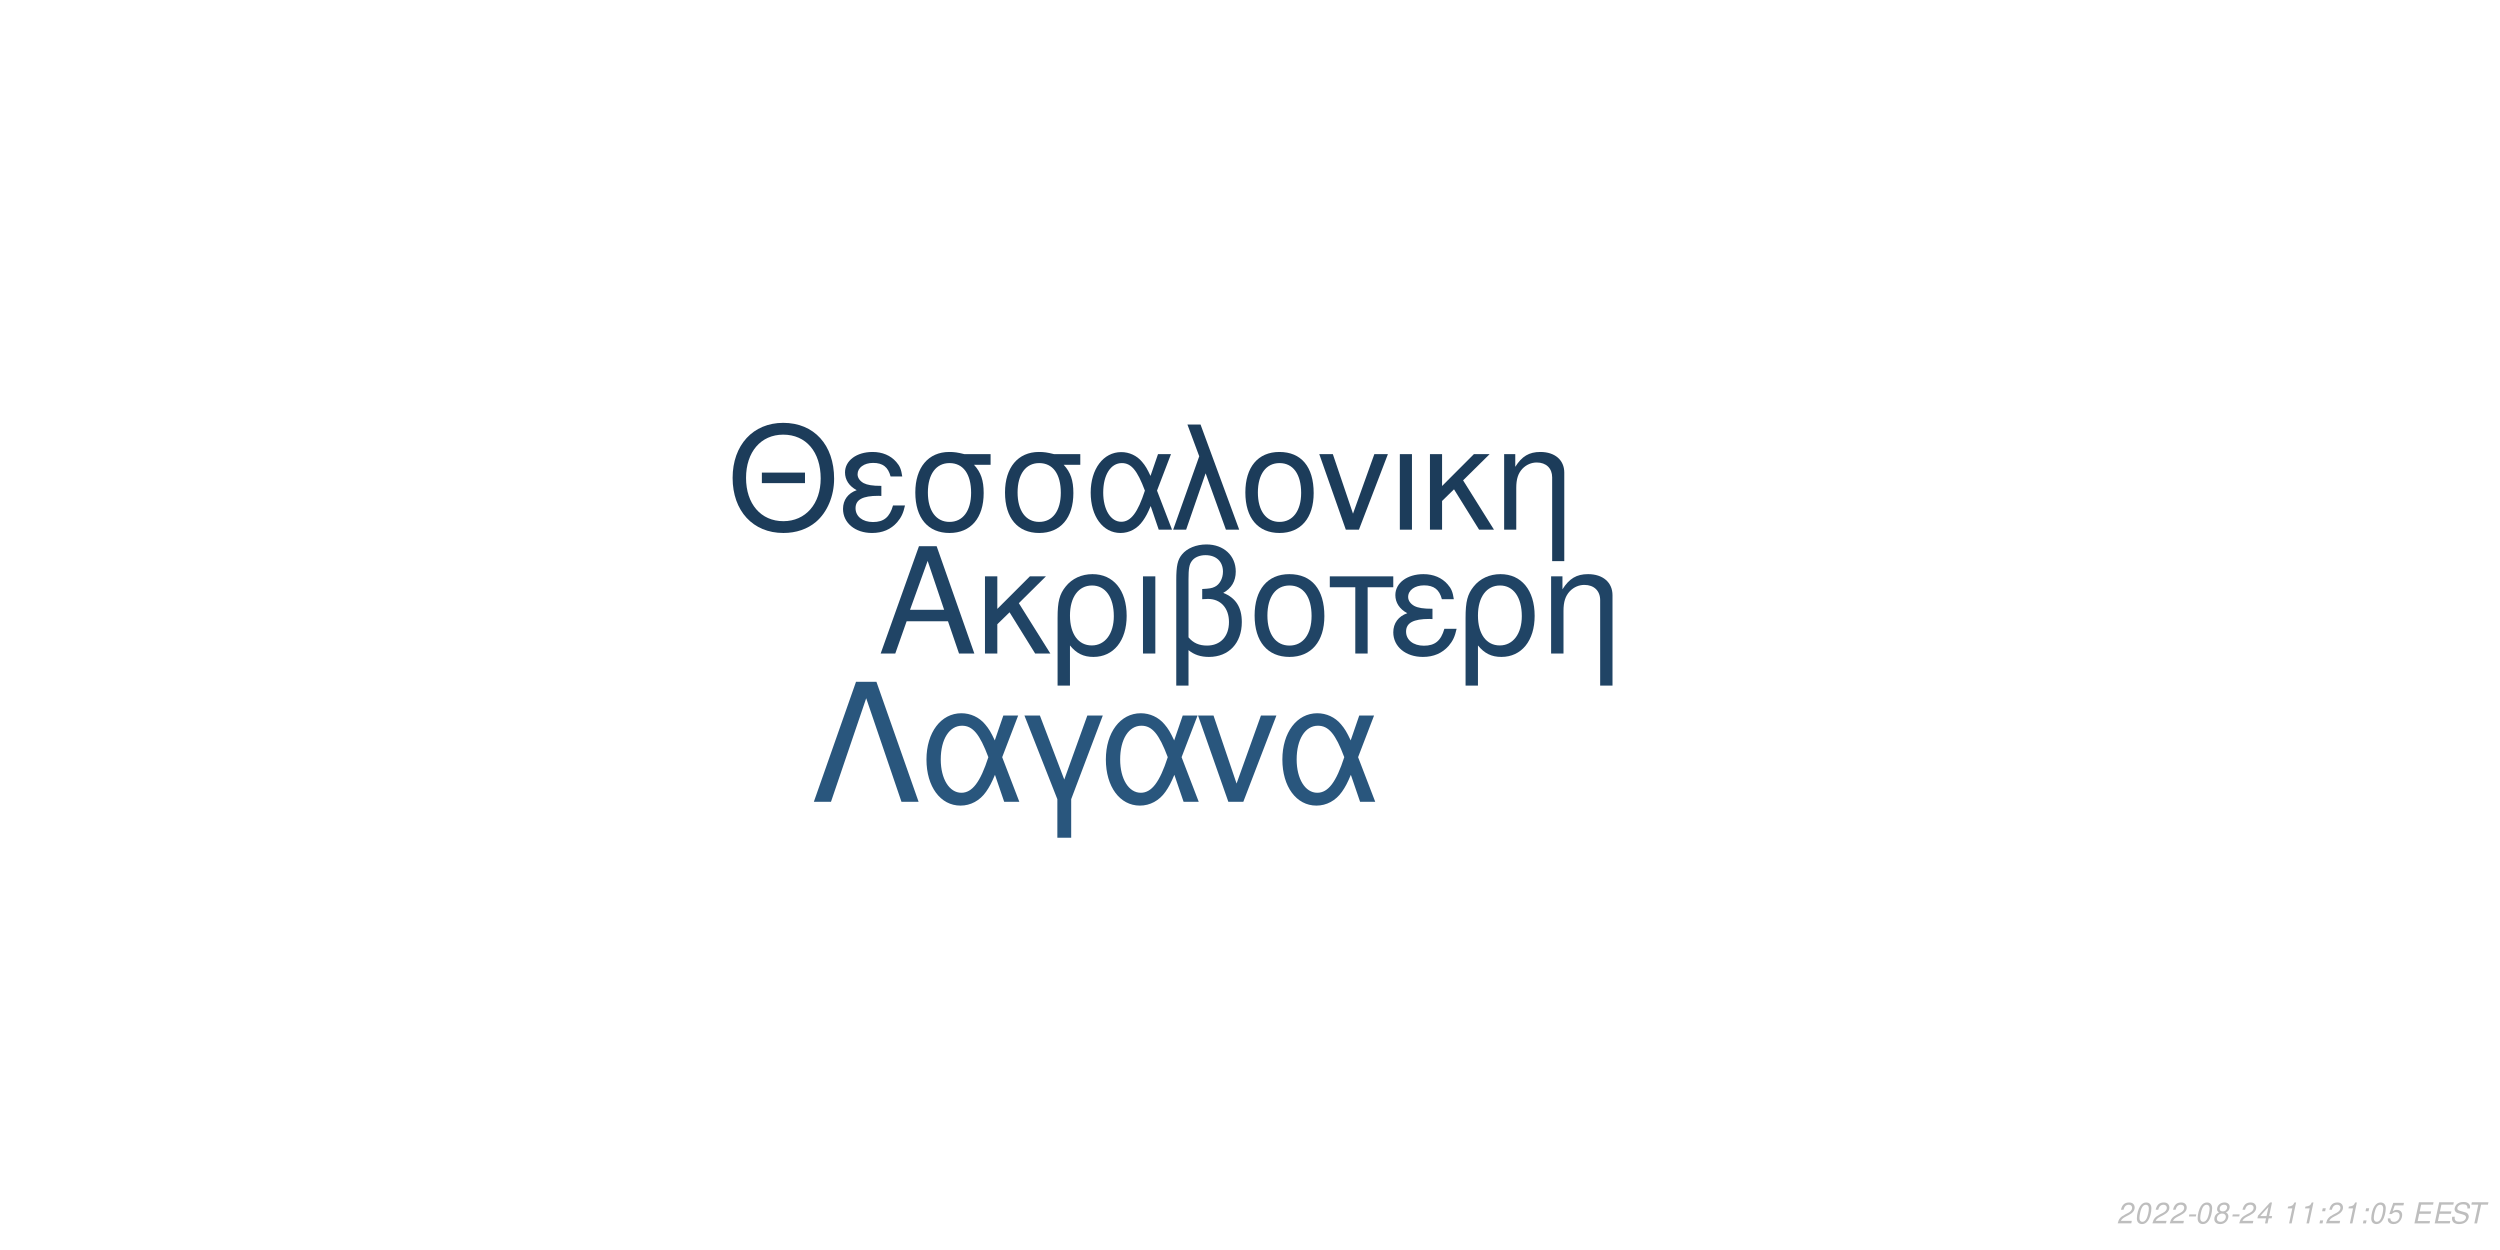
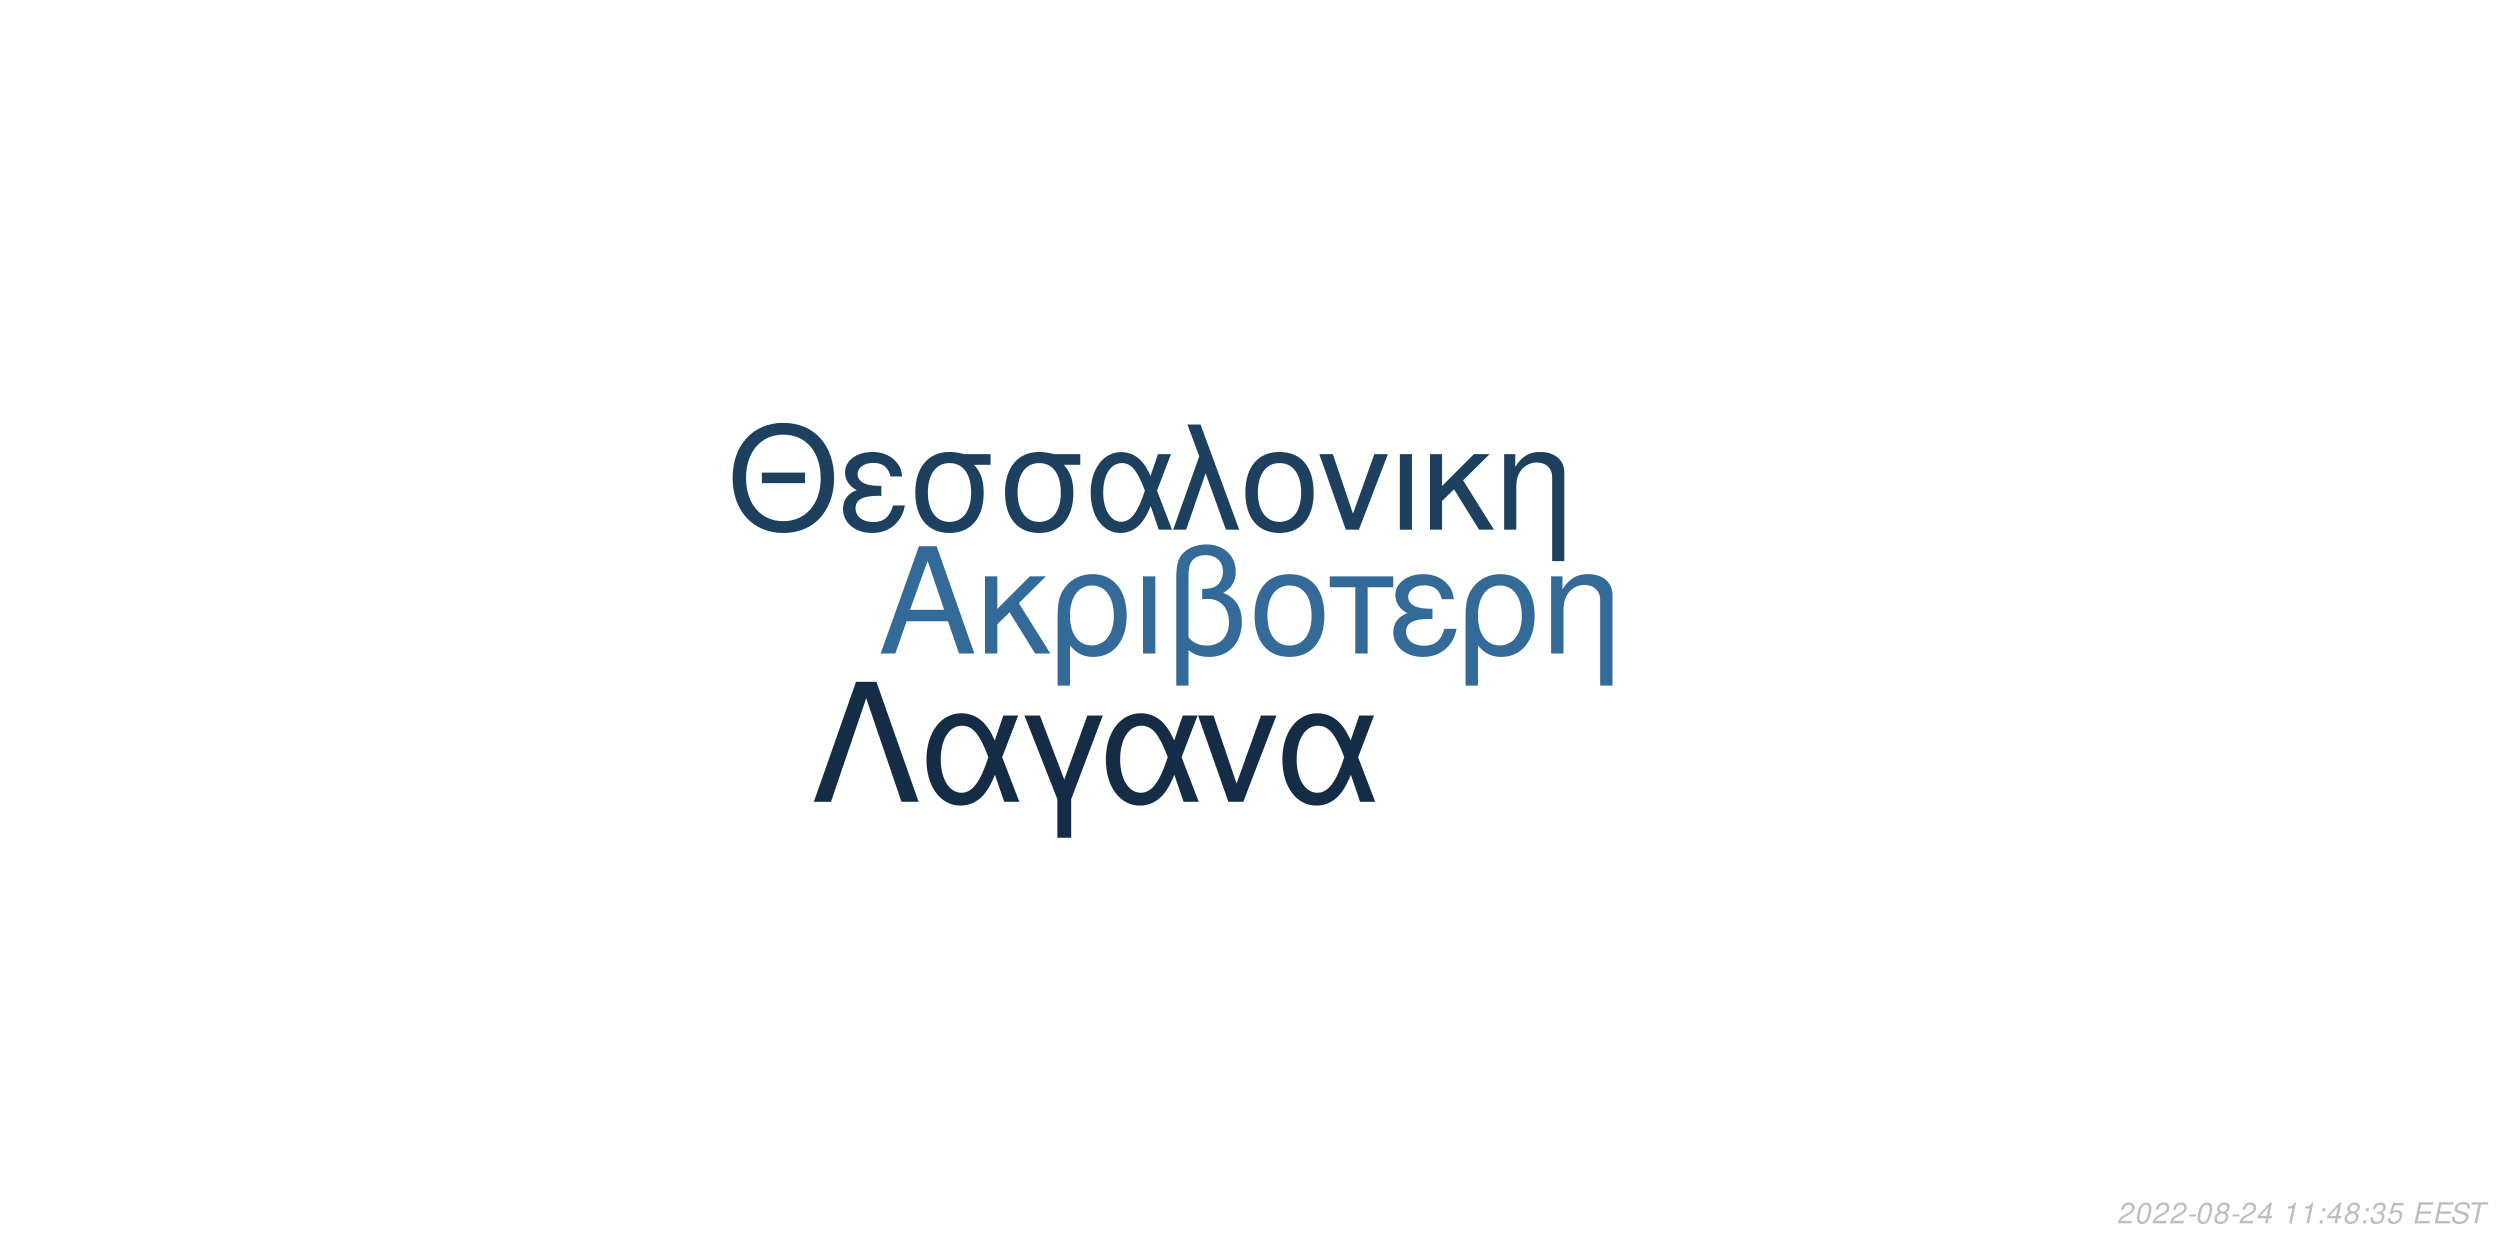
<svg xmlns="http://www.w3.org/2000/svg" xmlns:xlink="http://www.w3.org/1999/xlink" width="864pt" height="432pt" viewBox="0 0 864 432" version="1.1">
  <defs>
    <g>
      <symbol overflow="visible" id="glyph0-0">
        <path style="stroke:none;" d="" />
      </symbol>
      <symbol overflow="visible" id="glyph0-1">
        <path style="stroke:none;" d="M 24.125 -11.141 L 27.938 0 L 33.234 0 L 20.203 -37.094 L 14.094 -37.094 L 0.859 0 L 5.906 0 L 9.828 -11.141 Z M 22.797 -15.109 L 11 -15.109 L 17.094 -32.016 Z M 22.797 -15.109 " />
      </symbol>
      <symbol overflow="visible" id="glyph0-2">
        <path style="stroke:none;" d="M 7.172 -15.422 L 7.172 -26.672 L 2.906 -26.672 L 2.906 0 L 7.172 0 L 7.172 -10.125 L 11.406 -14.25 L 20.25 0 L 25.5 0 L 14.609 -17.406 L 23.969 -26.672 L 18.422 -26.672 Z M 7.172 -15.422 " />
      </symbol>
      <symbol overflow="visible" id="glyph0-3">
        <path style="stroke:none;" d="M 3 11.094 L 7.281 11.094 L 7.281 -2.797 C 9.516 -0.047 11.953 1.172 15.375 1.172 C 22.344 1.172 26.875 -4.422 26.875 -13.031 C 26.875 -21.891 22.297 -27.438 15.062 -27.438 C 11.297 -27.438 7.984 -25.906 5.797 -23.156 C 3.672 -20.516 3 -17.969 3 -12.359 Z M 14.906 -23.516 C 19.547 -23.516 22.438 -19.438 22.438 -12.922 C 22.438 -6.812 19.391 -2.797 14.812 -2.797 C 10.172 -2.797 7.281 -6.766 7.281 -13.125 C 7.281 -19.484 10.234 -23.516 14.906 -23.516 Z M 14.906 -23.516 " />
      </symbol>
      <symbol overflow="visible" id="glyph0-4">
        <path style="stroke:none;" d="M 3.516 0 L 7.781 0 L 7.781 -26.672 L 3.516 -26.672 Z M 3.516 0 " />
      </symbol>
      <symbol overflow="visible" id="glyph0-5">
        <path style="stroke:none;" d="M 4.016 11.094 L 8.25 11.094 L 8.25 -1.172 C 10.172 0.406 12.422 1.172 15.312 1.172 C 22.188 1.172 26.672 -3.609 26.672 -10.891 C 26.672 -15.984 24.578 -19.234 20.25 -20.969 C 23.109 -22.547 24.578 -25.031 24.578 -28.344 C 24.578 -33.844 20.406 -37.703 14.453 -37.703 C 10.938 -37.703 7.734 -36.391 6 -34.25 C 4.484 -32.422 4.016 -30.328 4.016 -25.391 Z M 8.25 -25.656 C 8.25 -29.359 8.5 -30.844 9.469 -32.062 C 10.375 -33.281 12.156 -34 14.094 -34 C 17.812 -34 20.156 -31.812 20.156 -28.297 C 20.156 -25.953 18.984 -23.812 17.297 -23.047 C 16.281 -22.547 15.469 -22.438 12.984 -22.297 L 12.984 -18.781 C 13.734 -18.828 14.344 -18.875 14.969 -18.875 C 19.344 -18.875 22.234 -15.719 22.234 -10.891 C 22.234 -5.906 19.281 -2.75 14.656 -2.75 C 11.953 -2.75 9.922 -3.609 8.25 -5.594 Z M 8.25 -25.656 " />
      </symbol>
      <symbol overflow="visible" id="glyph0-6">
        <path style="stroke:none;" d="M 14.094 -27.438 C 6.562 -27.438 2.094 -22.094 2.094 -13.125 C 2.094 -4.125 6.562 1.172 14.141 1.172 C 21.672 1.172 26.203 -4.172 26.203 -12.922 C 26.203 -22.188 21.828 -27.438 14.094 -27.438 Z M 14.141 -23.516 C 18.938 -23.516 21.781 -19.594 21.781 -12.984 C 21.781 -6.672 18.828 -2.75 14.141 -2.75 C 9.422 -2.75 6.516 -6.672 6.516 -13.125 C 6.516 -19.594 9.422 -23.516 14.141 -23.516 Z M 14.141 -23.516 " />
      </symbol>
      <symbol overflow="visible" id="glyph0-7">
        <path style="stroke:none;" d="M 7.891 0 L 12.156 0 L 12.156 -22.906 L 21.016 -22.906 L 21.016 -26.672 L -0.922 -26.672 L -0.922 -22.906 L 7.891 -22.906 Z M 7.891 0 " />
      </symbol>
      <symbol overflow="visible" id="glyph0-8">
        <path style="stroke:none;" d="M 14.562 -15.469 C 11.344 -15.469 9.562 -15.781 8.297 -16.438 C 6.922 -17.203 6.156 -18.328 6.156 -19.547 C 6.156 -21.891 8.453 -23.562 11.656 -23.562 C 15.062 -23.562 16.953 -22.094 17.812 -18.781 L 21.938 -18.781 C 21.578 -21.266 21.062 -22.5 19.797 -23.922 C 17.812 -26.203 14.906 -27.438 11.453 -27.438 C 5.797 -27.438 1.734 -24.375 1.734 -20.203 C 1.734 -17.609 3.156 -15.375 5.859 -13.938 C 2.797 -12.875 1.016 -10.484 1.016 -7.328 C 1.016 -2.391 5.297 1.172 11.25 1.172 C 14.969 1.172 17.906 -0.109 20.156 -2.641 C 21.578 -4.328 22.297 -5.797 22.906 -8.547 L 18.672 -8.547 C 17.5 -4.422 15.422 -2.703 11.609 -2.703 C 7.938 -2.703 5.438 -4.688 5.438 -7.578 C 5.438 -10.578 7.938 -11.953 13.484 -11.953 C 13.641 -11.953 14.094 -11.953 14.562 -11.906 Z M 14.562 -15.469 " />
      </symbol>
      <symbol overflow="visible" id="glyph0-9">
        <path style="stroke:none;" d="M 3.562 -26.672 L 3.562 0 L 7.844 0 L 7.844 -14.703 C 7.844 -17.906 8.5 -19.891 10.031 -21.531 C 11.406 -22.953 13.188 -23.719 15.062 -23.719 C 18.375 -23.719 20.516 -21.672 20.516 -18.469 L 20.516 11.094 L 24.781 11.094 L 24.781 -20.156 C 24.781 -24.578 21.469 -27.438 16.328 -27.438 C 12.359 -27.438 9.828 -25.906 7.484 -22.188 L 7.484 -26.672 Z M 3.562 -26.672 " />
      </symbol>
      <symbol overflow="visible" id="glyph1-0">
        <path style="stroke:none;" d="" />
      </symbol>
      <symbol overflow="visible" id="glyph1-1">
        <path style="stroke:none;" d="M 26.859 -19.734 L 11.953 -19.734 L 11.953 -16.094 L 26.859 -16.094 Z M 19.328 -36.922 C 8.922 -36.922 1.844 -29.25 1.844 -17.891 C 1.844 -6.484 8.875 1.141 19.391 1.141 C 23.812 1.141 27.703 -0.203 30.641 -2.688 C 34.578 -6.031 36.922 -11.656 36.922 -17.594 C 36.922 -29.297 30 -36.922 19.328 -36.922 Z M 19.328 -32.844 C 27.203 -32.844 32.281 -26.906 32.281 -17.688 C 32.281 -8.922 27.062 -2.938 19.391 -2.938 C 11.609 -2.938 6.484 -8.922 6.484 -17.891 C 6.484 -26.859 11.609 -32.844 19.328 -32.844 Z M 19.328 -32.844 " />
      </symbol>
      <symbol overflow="visible" id="glyph1-2">
        <path style="stroke:none;" d="M 14.25 -15.141 C 11.109 -15.141 9.375 -15.453 8.125 -16.094 C 6.781 -16.844 6.031 -17.938 6.031 -19.141 C 6.031 -21.422 8.266 -23.078 11.406 -23.078 C 14.75 -23.078 16.594 -21.625 17.438 -18.391 L 21.469 -18.391 C 21.125 -20.828 20.625 -22.031 19.391 -23.422 C 17.438 -25.656 14.594 -26.859 11.219 -26.859 C 5.688 -26.859 1.688 -23.875 1.688 -19.781 C 1.688 -17.234 3.094 -15.047 5.734 -13.656 C 2.734 -12.609 1 -10.266 1 -7.172 C 1 -2.344 5.188 1.141 11.016 1.141 C 14.656 1.141 17.547 -0.094 19.734 -2.594 C 21.125 -4.234 21.828 -5.688 22.422 -8.375 L 18.281 -8.375 C 17.141 -4.328 15.094 -2.641 11.359 -2.641 C 7.766 -2.641 5.328 -4.578 5.328 -7.422 C 5.328 -10.359 7.766 -11.703 13.203 -11.703 C 13.359 -11.703 13.797 -11.703 14.25 -11.656 Z M 14.25 -15.141 " />
      </symbol>
      <symbol overflow="visible" id="glyph1-3">
        <path style="stroke:none;" d="M 29 -26.109 L 19.938 -26.109 C 17.594 -26.703 16.438 -26.859 14.703 -26.859 C 7.469 -26.859 2.984 -21.469 2.984 -12.859 C 2.984 -4.031 7.375 1.141 14.797 1.141 C 22.172 1.141 26.609 -4.078 26.609 -12.656 C 26.609 -17.047 25.656 -19.828 23.266 -22.422 L 29 -22.422 Z M 14.797 -23.016 C 19.531 -23.016 22.266 -19.234 22.266 -12.75 C 22.266 -6.531 19.438 -2.688 14.797 -2.688 C 10.172 -2.688 7.328 -6.531 7.328 -12.859 C 7.328 -19.188 10.172 -23.016 14.797 -23.016 Z M 14.797 -23.016 " />
      </symbol>
      <symbol overflow="visible" id="glyph1-4">
        <path style="stroke:none;" d="M 29.344 -26.109 L 24.859 -26.109 L 22.266 -18.578 C 21.125 -21.031 20.484 -22.125 19.328 -23.469 C 17.547 -25.609 14.906 -26.812 12.156 -26.812 C 5.984 -26.812 1.594 -20.984 1.594 -12.812 C 1.594 -4.578 5.828 1.141 11.906 1.141 C 14.953 1.141 17.734 -0.344 19.625 -3.047 C 20.672 -4.531 21.281 -5.688 22.328 -8.172 L 25.109 0 L 29.703 0 L 24.516 -13.5 Z M 20.328 -13.5 C 17.891 -5.922 15.453 -2.734 12.156 -2.734 C 8.516 -2.734 5.922 -6.922 5.922 -12.812 C 5.922 -18.938 8.516 -23.016 12.359 -23.016 C 15.594 -23.016 17.688 -20.531 20.328 -13.5 Z M 20.328 -13.5 " />
      </symbol>
      <symbol overflow="visible" id="glyph1-5">
        <path style="stroke:none;" d="M 1.094 0 L 5.578 0 L 12.312 -19.484 L 19.328 0 L 23.922 0 L 10.562 -36.328 L 6.031 -36.328 L 10.109 -25.359 Z M 1.094 0 " />
      </symbol>
      <symbol overflow="visible" id="glyph1-6">
        <path style="stroke:none;" d="M 13.797 -26.859 C 6.422 -26.859 2.047 -21.625 2.047 -12.859 C 2.047 -4.031 6.422 1.141 13.859 1.141 C 21.234 1.141 25.656 -4.078 25.656 -12.656 C 25.656 -21.719 21.375 -26.859 13.797 -26.859 Z M 13.859 -23.016 C 18.531 -23.016 21.328 -19.188 21.328 -12.703 C 21.328 -6.531 18.438 -2.688 13.859 -2.688 C 9.219 -2.688 6.375 -6.531 6.375 -12.859 C 6.375 -19.188 9.219 -23.016 13.859 -23.016 Z M 13.859 -23.016 " />
      </symbol>
      <symbol overflow="visible" id="glyph1-7">
        <path style="stroke:none;" d="M 14.297 0 L 24.312 -26.109 L 19.625 -26.109 L 12.25 -5.531 L 5.281 -26.109 L 0.594 -26.109 L 9.766 0 Z M 14.297 0 " />
      </symbol>
      <symbol overflow="visible" id="glyph1-8">
        <path style="stroke:none;" d="M 3.438 0 L 7.625 0 L 7.625 -26.109 L 3.438 -26.109 Z M 3.438 0 " />
      </symbol>
      <symbol overflow="visible" id="glyph1-9">
        <path style="stroke:none;" d="M 7.031 -15.094 L 7.031 -26.109 L 2.844 -26.109 L 2.844 0 L 7.031 0 L 7.031 -9.922 L 11.156 -13.953 L 19.828 0 L 24.969 0 L 14.297 -17.047 L 23.469 -26.109 L 18.031 -26.109 Z M 7.031 -15.094 " />
      </symbol>
      <symbol overflow="visible" id="glyph1-10">
        <path style="stroke:none;" d="M 3.484 -26.109 L 3.484 0 L 7.672 0 L 7.672 -14.406 C 7.672 -17.547 8.328 -19.484 9.812 -21.078 C 11.156 -22.469 12.906 -23.219 14.75 -23.219 C 17.984 -23.219 20.078 -21.234 20.078 -18.094 L 20.078 10.859 L 24.266 10.859 L 24.266 -19.734 C 24.266 -24.062 21.031 -26.859 16 -26.859 C 12.109 -26.859 9.609 -25.359 7.328 -21.719 L 7.328 -26.109 Z M 3.484 -26.109 " />
      </symbol>
      <symbol overflow="visible" id="glyph2-0">
        <path style="stroke:none;" d="" />
      </symbol>
      <symbol overflow="visible" id="glyph2-1">
        <path style="stroke:none;" d="M 22.531 -41.484 L 15.484 -41.484 L 0.906 0 L 6.828 0 L 19 -35.797 L 31.188 0 L 37.109 0 Z M 22.531 -41.484 " />
      </symbol>
      <symbol overflow="visible" id="glyph2-2">
        <path style="stroke:none;" d="M 33.516 -29.812 L 28.391 -29.812 L 25.438 -21.219 C 24.125 -24.016 23.391 -25.266 22.078 -26.797 C 20.031 -29.25 17.016 -30.609 13.891 -30.609 C 6.828 -30.609 1.828 -23.953 1.828 -14.625 C 1.828 -5.234 6.656 1.312 13.594 1.312 C 17.078 1.312 20.266 -0.391 22.422 -3.469 C 23.609 -5.172 24.297 -6.484 25.5 -9.328 L 28.688 0 L 33.922 0 L 28 -15.422 Z M 23.219 -15.422 C 20.422 -6.766 17.641 -3.125 13.891 -3.125 C 9.734 -3.125 6.766 -7.906 6.766 -14.625 C 6.766 -21.625 9.734 -26.297 14.109 -26.297 C 17.812 -26.297 20.203 -23.453 23.219 -15.422 Z M 23.219 -15.422 " />
      </symbol>
      <symbol overflow="visible" id="glyph2-3">
        <path style="stroke:none;" d="M 12.062 12.406 L 16.844 12.406 L 16.844 -0.906 L 27.766 -29.812 L 22.422 -29.812 L 14.453 -7.688 L 6.031 -29.812 L 0.688 -29.812 L 12.062 -0.906 Z M 12.062 12.406 " />
      </symbol>
      <symbol overflow="visible" id="glyph2-4">
        <path style="stroke:none;" d="M 16.328 0 L 27.766 -29.812 L 22.422 -29.812 L 14 -6.312 L 6.031 -29.812 L 0.688 -29.812 L 11.156 0 Z M 16.328 0 " />
      </symbol>
      <symbol overflow="visible" id="glyph3-0">
        <path style="stroke:none;" d="" />
      </symbol>
      <symbol overflow="visible" id="glyph3-1">
        <path style="stroke:none;" d="M 5.234 -0.875 L 1.469 -0.875 C 1.641 -1.375 2.203 -1.891 3.109 -2.344 L 4.234 -2.938 C 5.562 -3.625 6.219 -4.469 6.219 -5.484 C 6.219 -5.938 6.062 -6.359 5.797 -6.656 C 5.469 -7.047 4.984 -7.234 4.312 -7.234 C 2.766 -7.234 1.891 -6.453 1.484 -4.734 L 2.375 -4.734 C 2.484 -5.188 2.609 -5.484 2.797 -5.75 C 3.094 -6.203 3.609 -6.453 4.188 -6.453 C 4.891 -6.453 5.344 -6.031 5.344 -5.375 C 5.344 -4.703 4.859 -4.094 4.016 -3.656 L 2.984 -3.125 C 1.234 -2.188 0.797 -1.656 0.344 -0.016 L 5.047 -0.016 Z M 5.234 -0.875 " />
      </symbol>
      <symbol overflow="visible" id="glyph3-2">
        <path style="stroke:none;" d="M 4.203 -7.234 C 3.375 -7.234 2.688 -6.812 2.125 -5.984 C 1.484 -5.047 0.984 -3.188 0.984 -1.734 C 0.984 -1.109 1.172 -0.562 1.484 -0.266 C 1.797 0.047 2.281 0.234 2.766 0.234 C 3.625 0.234 4.281 -0.156 4.859 -1.016 C 5.516 -1.953 6 -3.797 6 -5.266 C 6 -6.5 5.328 -7.234 4.203 -7.234 Z M 4.094 -6.453 C 4.734 -6.453 5.125 -5.984 5.125 -5.156 C 5.125 -4.203 4.781 -2.625 4.406 -1.812 C 3.984 -0.938 3.516 -0.547 2.875 -0.547 C 2.25 -0.547 1.875 -1.031 1.875 -1.828 C 1.875 -2.797 2.203 -4.344 2.594 -5.203 C 2.984 -6.047 3.453 -6.453 4.094 -6.453 Z M 4.094 -6.453 " />
      </symbol>
      <symbol overflow="visible" id="glyph3-3">
        <path style="stroke:none;" d="M 3.516 -3.125 L 1.125 -3.125 L 0.969 -2.406 L 3.359 -2.406 Z M 3.516 -3.125 " />
      </symbol>
      <symbol overflow="visible" id="glyph3-4">
        <path style="stroke:none;" d="M 4.766 -3.797 C 5.078 -3.969 5.234 -4.078 5.438 -4.234 C 5.812 -4.594 6.062 -5.172 6.062 -5.734 C 6.062 -6.625 5.344 -7.234 4.266 -7.234 C 2.812 -7.234 1.703 -6.219 1.703 -4.875 C 1.703 -4.406 1.875 -4.125 2.359 -3.812 C 1.297 -3.312 0.75 -2.516 0.75 -1.469 C 0.75 -0.438 1.547 0.234 2.812 0.234 C 3.656 0.234 4.359 -0.094 4.938 -0.734 C 5.359 -1.234 5.609 -1.859 5.609 -2.438 C 5.609 -3.047 5.312 -3.516 4.766 -3.797 Z M 4.109 -6.453 C 4.797 -6.453 5.188 -6.125 5.188 -5.578 C 5.188 -5.266 5.062 -4.922 4.859 -4.672 C 4.562 -4.312 4.188 -4.156 3.656 -4.156 C 2.984 -4.156 2.594 -4.453 2.594 -4.984 C 2.594 -5.859 3.203 -6.453 4.109 -6.453 Z M 3.453 -3.406 C 4.234 -3.406 4.734 -2.984 4.734 -2.312 C 4.734 -1.312 3.922 -0.547 2.875 -0.547 C 2.125 -0.547 1.625 -0.969 1.625 -1.625 C 1.625 -2.609 2.438 -3.406 3.453 -3.406 Z M 3.453 -3.406 " />
      </symbol>
      <symbol overflow="visible" id="glyph3-5">
        <path style="stroke:none;" d="M 3.625 -1.75 L 3.266 0 L 4.141 0 L 4.516 -1.75 L 5.562 -1.75 L 5.734 -2.531 L 4.688 -2.531 L 5.688 -7.234 L 5.016 -7.234 L 0.844 -2.672 L 0.641 -1.75 Z M 3.797 -2.531 L 1.594 -2.531 L 4.469 -5.703 Z M 3.797 -2.531 " />
      </symbol>
      <symbol overflow="visible" id="glyph3-6">
        <path style="stroke:none;" d="" />
      </symbol>
      <symbol overflow="visible" id="glyph3-7">
        <path style="stroke:none;" d="M 3.703 -5.188 L 2.594 0 L 3.469 0 L 5.016 -7.234 L 4.438 -7.234 C 3.906 -6.156 3.688 -6.016 2.234 -5.812 L 2.109 -5.188 Z M 3.703 -5.188 " />
      </symbol>
      <symbol overflow="visible" id="glyph3-8">
        <path style="stroke:none;" d="M 2.359 -1.031 L 1.312 -1.031 L 1.094 0 L 2.141 0 Z M 3.266 -5.234 L 2.219 -5.234 L 2 -4.203 L 3.047 -4.203 Z M 3.266 -5.234 " />
      </symbol>
      <symbol overflow="visible" id="glyph3-9">
+         <path style="stroke:none;" d="M 2.922 -3.312 C 3.125 -3.344 3.234 -3.344 3.375 -3.344 C 4.203 -3.344 4.688 -3 4.688 -2.406 C 4.688 -1.312 3.906 -0.547 2.781 -0.547 C 2.047 -0.547 1.594 -0.938 1.594 -1.562 C 1.594 -1.719 1.609 -1.844 1.656 -2.094 L 0.766 -2.094 C 0.734 -1.797 0.719 -1.641 0.719 -1.469 C 0.719 -0.375 1.406 0.234 2.641 0.234 C 3.547 0.234 4.297 -0.078 4.812 -0.656 C 5.266 -1.156 5.562 -1.875 5.562 -2.547 C 5.562 -3.125 5.344 -3.453 4.797 -3.734 C 5.641 -4.234 6.016 -4.844 6.016 -5.734 C 6.016 -6.656 5.312 -7.234 4.203 -7.234 C 3.375 -7.234 2.672 -6.938 2.188 -6.375 C 1.891 -6.031 1.703 -5.641 1.516 -4.906 L 2.391 -4.906 C 2.5 -5.359 2.594 -5.594 2.734 -5.812 C 3.047 -6.234 3.516 -6.453 4.078 -6.453 C 4.734 -6.453 5.141 -6.125 5.141 -5.578 C 5.141 -5.188 5.016 -4.797 4.797 -4.547 C 4.516 -4.234 4 -4.062 3.266 -4.062 L 3.078 -4.062 Z M 2.922 -3.312 " />
+       </symbol>
+       <symbol overflow="visible" id="glyph3-10">
        <path style="stroke:none;" d="M 6.297 -7.094 L 2.594 -7.094 L 1.234 -3.234 L 2.047 -3.234 C 2.656 -3.766 2.938 -3.906 3.531 -3.906 C 4.328 -3.906 4.797 -3.453 4.797 -2.688 C 4.797 -1.438 3.969 -0.547 2.828 -0.547 C 2.031 -0.547 1.609 -0.938 1.578 -1.734 L 0.703 -1.734 L 0.703 -1.516 C 0.703 -0.938 0.844 -0.547 1.188 -0.266 C 1.562 0.062 2.078 0.234 2.703 0.234 C 3.656 0.234 4.391 -0.156 4.984 -0.922 C 5.422 -1.5 5.672 -2.234 5.672 -2.953 C 5.672 -4 4.938 -4.672 3.812 -4.672 C 3.328 -4.672 2.906 -4.547 2.406 -4.234 L 3.109 -6.219 L 6.109 -6.219 Z M 6.297 -7.094 " />
      </symbol>
-       <symbol overflow="visible" id="glyph3-10">
+       <symbol overflow="visible" id="glyph3-11">
        <path style="stroke:none;" d="M 2.547 -3.312 L 6.5 -3.312 L 6.688 -4.141 L 2.719 -4.141 L 3.219 -6.469 L 7.344 -6.469 L 7.516 -7.297 L 2.453 -7.297 L 0.906 0 L 6.125 0 L 6.297 -0.812 L 2.016 -0.812 Z M 2.547 -3.312 " />
      </symbol>
-       <symbol overflow="visible" id="glyph3-11">
+       <symbol overflow="visible" id="glyph3-12">
        <path style="stroke:none;" d="M 7.062 -5.156 C 7.125 -5.438 7.141 -5.562 7.141 -5.703 C 7.141 -6.156 6.938 -6.594 6.594 -6.891 C 6.188 -7.25 5.656 -7.406 4.875 -7.406 C 3.844 -7.406 3.047 -7.125 2.5 -6.562 C 2.094 -6.141 1.781 -5.438 1.781 -4.922 C 1.781 -4.297 2.219 -3.766 2.891 -3.562 L 4.594 -3.094 C 5.406 -2.859 5.734 -2.578 5.734 -2.094 C 5.734 -1.781 5.547 -1.406 5.266 -1.141 C 4.844 -0.766 4.266 -0.578 3.453 -0.578 C 2.328 -0.578 1.812 -0.984 1.812 -1.906 C 1.812 -2.047 1.812 -2.125 1.844 -2.312 L 0.984 -2.312 C 0.906 -2.062 0.891 -1.906 0.891 -1.688 C 0.891 -0.484 1.797 0.234 3.297 0.234 C 4.359 0.234 5.234 -0.062 5.812 -0.609 C 6.344 -1.078 6.688 -1.797 6.688 -2.375 C 6.688 -2.641 6.609 -2.906 6.453 -3.156 C 6.234 -3.5 5.938 -3.703 5.469 -3.828 L 3.75 -4.312 C 2.984 -4.547 2.734 -4.734 2.734 -5.188 C 2.734 -5.547 2.875 -5.844 3.188 -6.109 C 3.547 -6.438 4.031 -6.594 4.703 -6.594 C 5.266 -6.594 5.688 -6.484 5.906 -6.297 C 6.094 -6.125 6.219 -5.797 6.219 -5.516 C 6.219 -5.422 6.203 -5.344 6.188 -5.156 Z M 7.062 -5.156 " />
      </symbol>
-       <symbol overflow="visible" id="glyph3-12">
+       <symbol overflow="visible" id="glyph3-13">
        <path style="stroke:none;" d="M 4.938 -6.469 L 7.312 -6.469 L 7.484 -7.297 L 1.75 -7.297 L 1.578 -6.469 L 3.984 -6.469 L 2.609 0 L 3.547 0 Z M 4.938 -6.469 " />
      </symbol>
    </g>
  </defs>
  <g id="surface1">
    <rect x="0" y="0" width="864" height="432" style="fill:rgb(100%,100%,100%);fill-opacity:1;stroke:none;" />
-     <g style="fill:rgb(12.549%,26.667%,39.608%);fill-opacity:1;">
+     <g style="fill:rgb(20%,41.569%,59.608%);fill-opacity:1;">
      <use xlink:href="#glyph0-1" x="303.5" y="225.861" />
      <use xlink:href="#glyph0-2" x="337.5" y="225.861" />
      <use xlink:href="#glyph0-3" x="362.5" y="225.861" />
      <use xlink:href="#glyph0-4" x="391.5" y="225.861" />
      <use xlink:href="#glyph0-5" x="402.5" y="225.861" />
      <use xlink:href="#glyph0-6" x="431.5" y="225.861" />
      <use xlink:href="#glyph0-7" x="460.5" y="225.861" />
      <use xlink:href="#glyph0-8" x="480.5" y="225.861" />
      <use xlink:href="#glyph0-3" x="503.5" y="225.861" />
      <use xlink:href="#glyph0-9" x="532.5" y="225.861" />
    </g>
-     <g style="fill:rgb(10.98%,23.529%,35.294%);fill-opacity:1;">
+     <g style="fill:rgb(11.373%,25.098%,37.255%);fill-opacity:1;">
      <use xlink:href="#glyph1-1" x="251.348" y="183.058" />
      <use xlink:href="#glyph1-2" x="290.348" y="183.058" />
      <use xlink:href="#glyph1-3" x="313.348" y="183.058" />
      <use xlink:href="#glyph1-3" x="344.348" y="183.058" />
      <use xlink:href="#glyph1-4" x="375.348" y="183.058" />
      <use xlink:href="#glyph1-5" x="404.348" y="183.058" />
      <use xlink:href="#glyph1-6" x="428.348" y="183.058" />
      <use xlink:href="#glyph1-7" x="455.348" y="183.058" />
      <use xlink:href="#glyph1-8" x="480.348" y="183.058" />
      <use xlink:href="#glyph1-9" x="491.348" y="183.058" />
      <use xlink:href="#glyph1-10" x="516.348" y="183.058" />
    </g>
-     <g style="fill:rgb(16.078%,33.725%,49.02%);fill-opacity:1;">
+     <g style="fill:rgb(7.843%,17.255%,27.059%);fill-opacity:1;">
      <use xlink:href="#glyph2-1" x="280.359" y="277.105" />
      <use xlink:href="#glyph2-2" x="318.359" y="277.105" />
      <use xlink:href="#glyph2-3" x="353.359" y="277.105" />
      <use xlink:href="#glyph2-2" x="380.359" y="277.105" />
      <use xlink:href="#glyph2-4" x="413.359" y="277.105" />
      <use xlink:href="#glyph2-2" x="441.359" y="277.105" />
    </g>
    <g style="fill:rgb(74.51%,74.51%,74.51%);fill-opacity:1;">
      <use xlink:href="#glyph3-1" x="731.52" y="422.81" />
      <use xlink:href="#glyph3-2" x="737.52" y="422.81" />
      <use xlink:href="#glyph3-1" x="743.52" y="422.81" />
      <use xlink:href="#glyph3-1" x="749.52" y="422.81" />
      <use xlink:href="#glyph3-3" x="755.52" y="422.81" />
      <use xlink:href="#glyph3-2" x="758.52" y="422.81" />
      <use xlink:href="#glyph3-4" x="764.52" y="422.81" />
      <use xlink:href="#glyph3-3" x="770.52" y="422.81" />
      <use xlink:href="#glyph3-1" x="773.52" y="422.81" />
      <use xlink:href="#glyph3-5" x="779.52" y="422.81" />
      <use xlink:href="#glyph3-6" x="785.52" y="422.81" />
      <use xlink:href="#glyph3-7" x="788.52" y="422.81" />
      <use xlink:href="#glyph3-7" x="794.52" y="422.81" />
      <use xlink:href="#glyph3-8" x="800.52" y="422.81" />
-       <use xlink:href="#glyph3-1" x="803.52" y="422.81" />
-       <use xlink:href="#glyph3-7" x="809.52" y="422.81" />
+       <use xlink:href="#glyph3-5" x="803.52" y="422.81" />
+       <use xlink:href="#glyph3-4" x="809.52" y="422.81" />
      <use xlink:href="#glyph3-8" x="815.52" y="422.81" />
-       <use xlink:href="#glyph3-2" x="818.52" y="422.81" />
-       <use xlink:href="#glyph3-9" x="824.52" y="422.81" />
+       <use xlink:href="#glyph3-9" x="818.52" y="422.81" />
+       <use xlink:href="#glyph3-10" x="824.52" y="422.81" />
      <use xlink:href="#glyph3-6" x="830.52" y="422.81" />
-       <use xlink:href="#glyph3-10" x="833.52" y="422.81" />
-       <use xlink:href="#glyph3-10" x="840.52" y="422.81" />
-       <use xlink:href="#glyph3-11" x="846.52" y="422.81" />
-       <use xlink:href="#glyph3-12" x="852.52" y="422.81" />
+       <use xlink:href="#glyph3-11" x="833.52" y="422.81" />
+       <use xlink:href="#glyph3-11" x="840.52" y="422.81" />
+       <use xlink:href="#glyph3-12" x="846.52" y="422.81" />
+       <use xlink:href="#glyph3-13" x="852.52" y="422.81" />
    </g>
  </g>
</svg>
